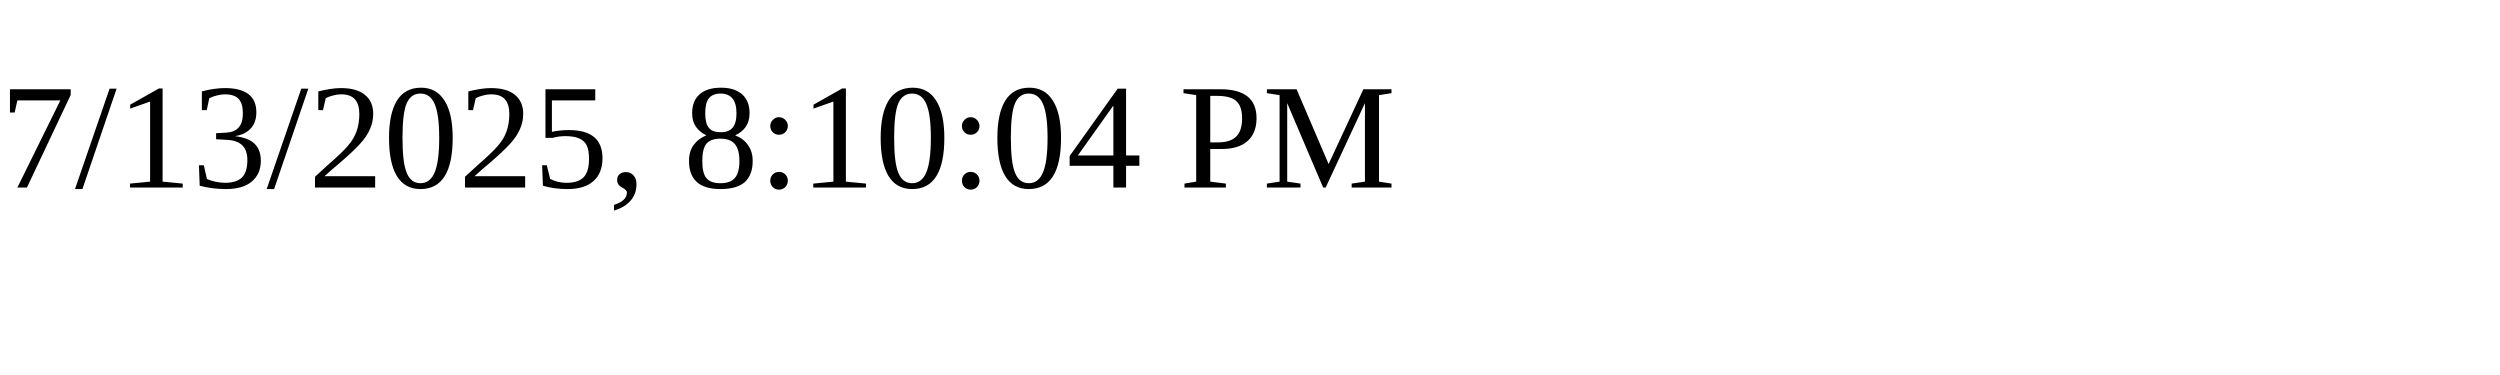
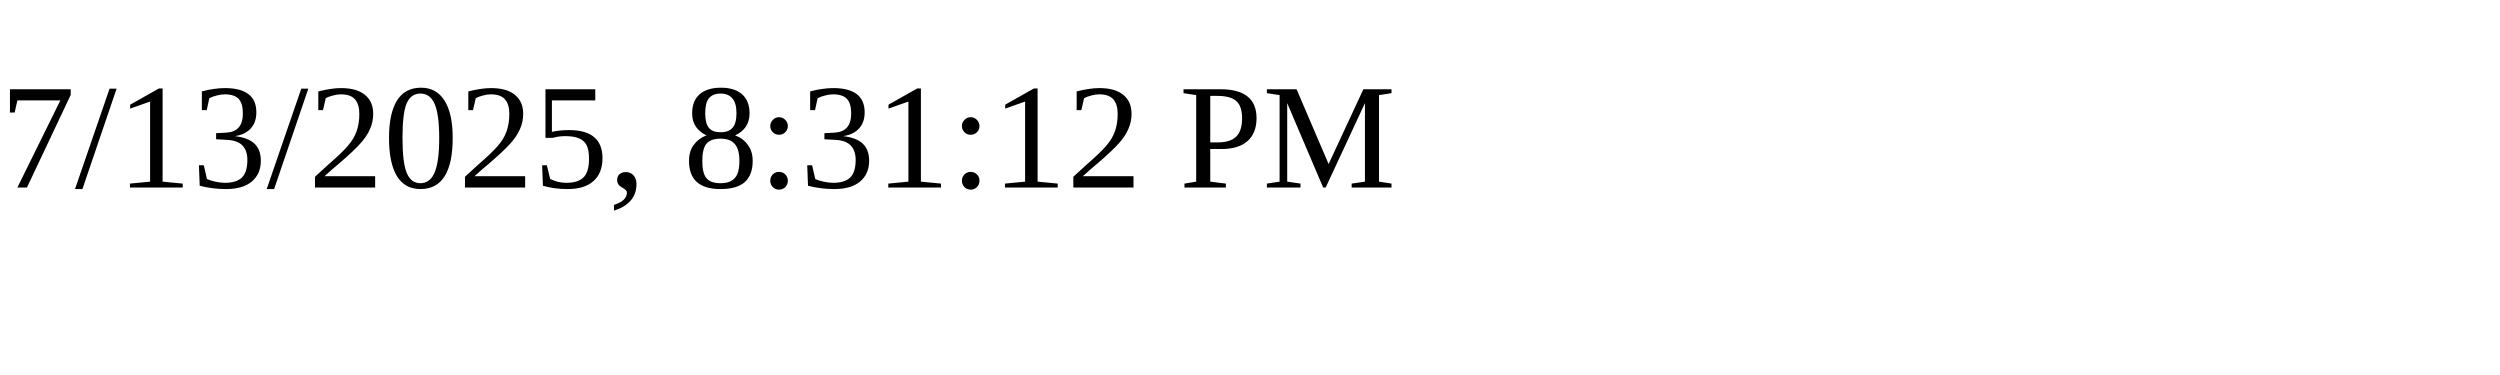
<svg xmlns="http://www.w3.org/2000/svg" height="30" width="200">
-   <text x="0" y="15">7/13/2025, 8:10:04 PM</text>
+   <text x="0" y="15">7/13/2025, 8:31:12 PM</text>
</svg>
